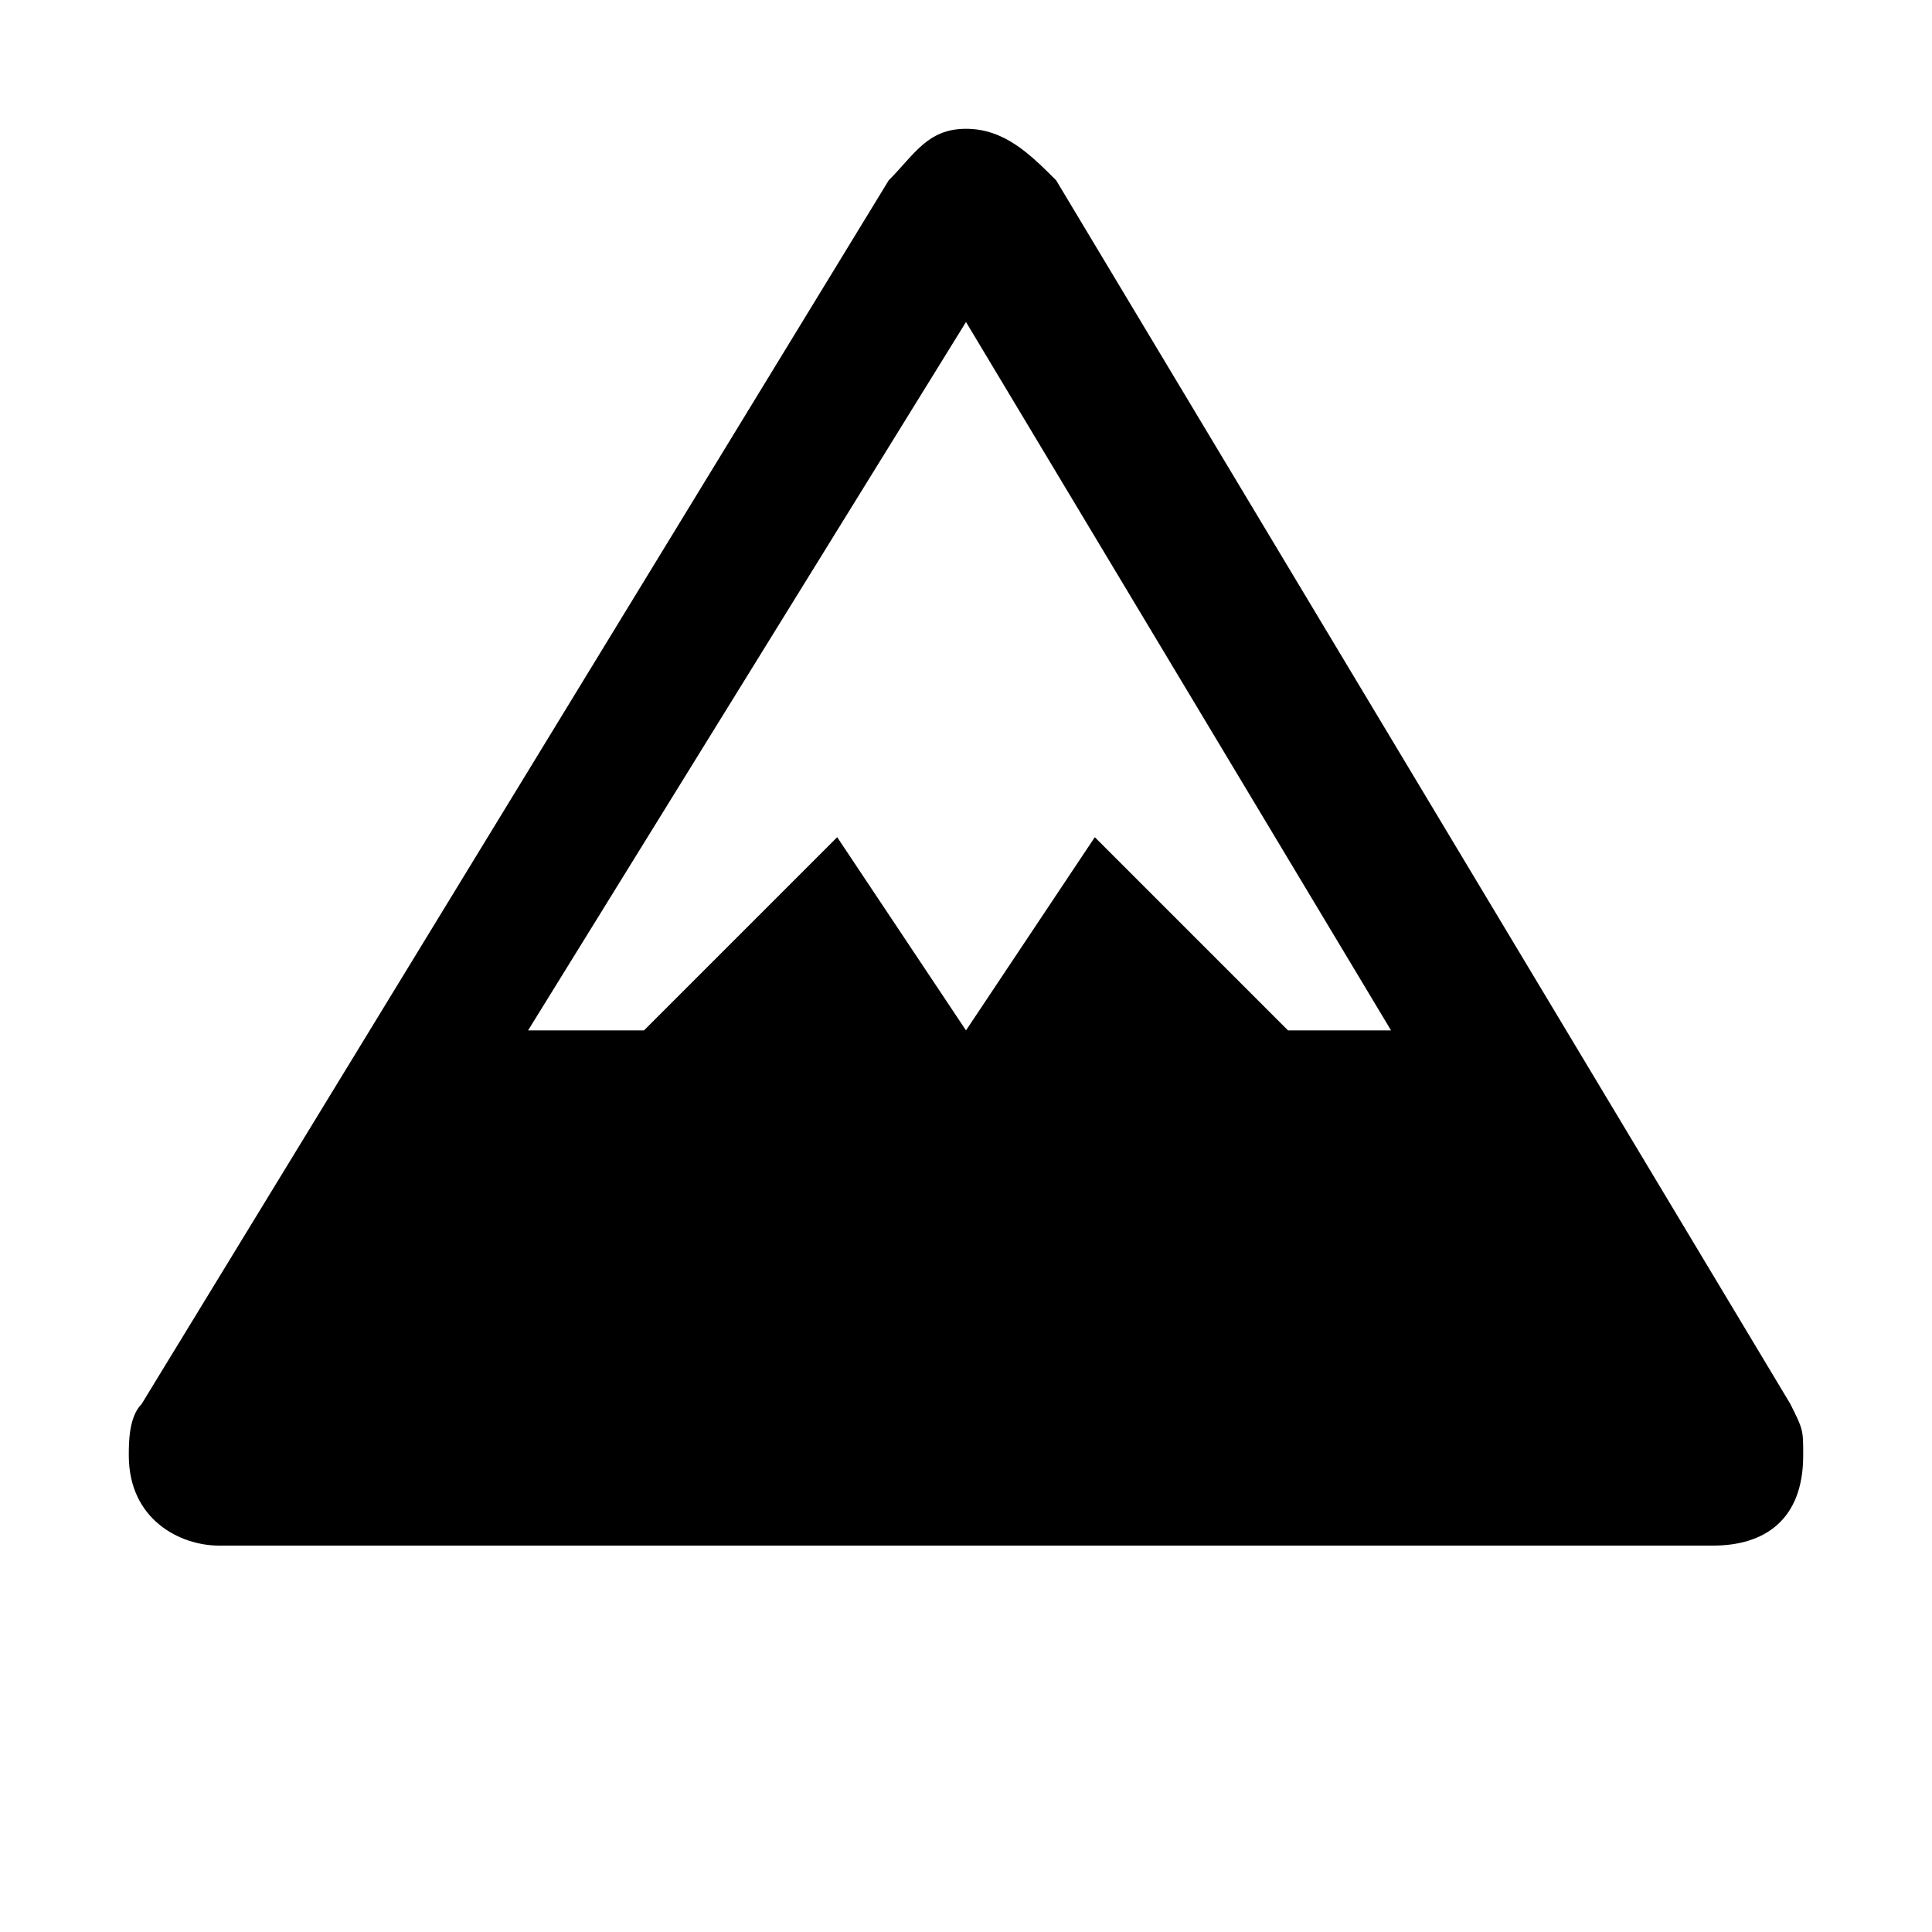
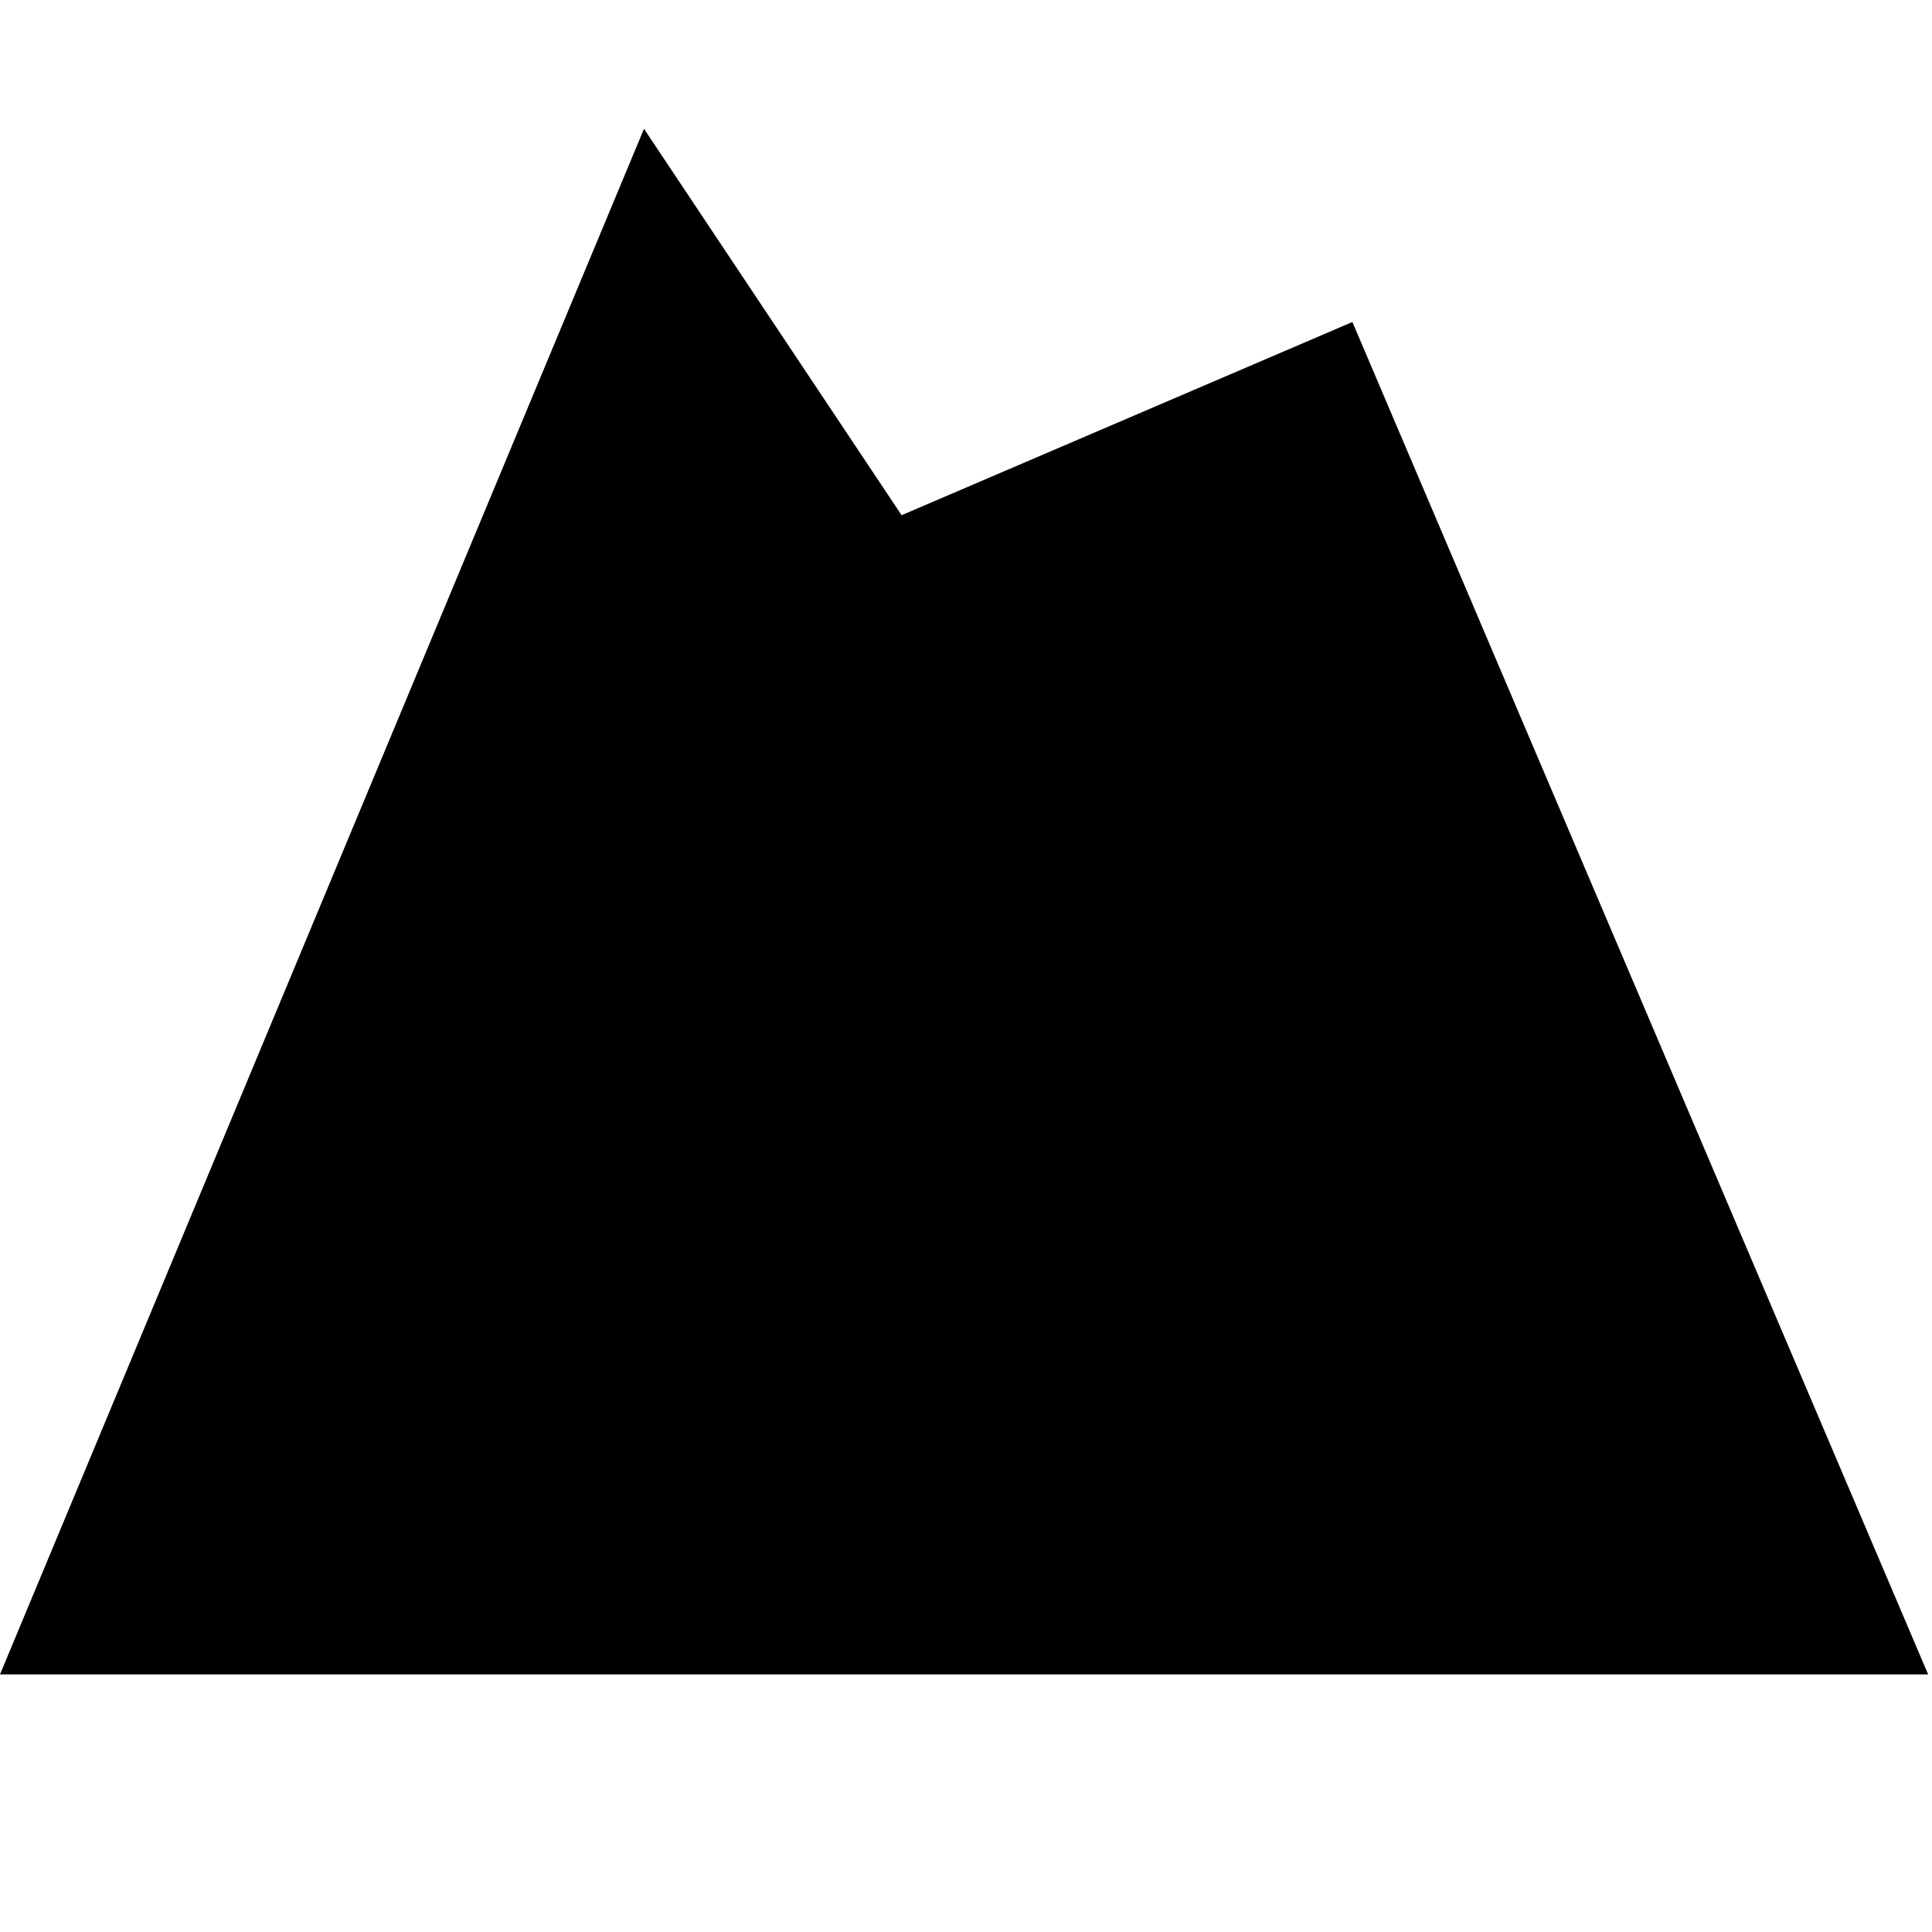
- <svg xmlns="http://www.w3.org/2000/svg" viewBox="0 0 15 15">
-   <path d="M7.5 1c-0.3 0 -0.4 0.2 -0.6 0.4l-5.8 9.5c-0.1 0.1 -0.1 0.3 -0.1 0.4c0 0.5 0.4 0.7 0.7 0.7h11.6c0.4 0 0.7 -0.2 0.7 -0.7c0 -0.2 0 -0.2 -0.1 -0.4l-5.7 -9.5c-0.2 -0.2 -0.4 -0.4 -0.7 -0.4zm0 1.5l3.3 5.5h-0.8l-1.5 -1.5l-1 1.5l-1 -1.5l-1.5 1.5h-0.9z" />
+ <svg xmlns="http://www.w3.org/2000/svg" viewBox="0 0 15 15" version="1.1">
+   <path d="M5 1L7 4L10.5 2.5L14.97 13L0 13z" />
</svg>
